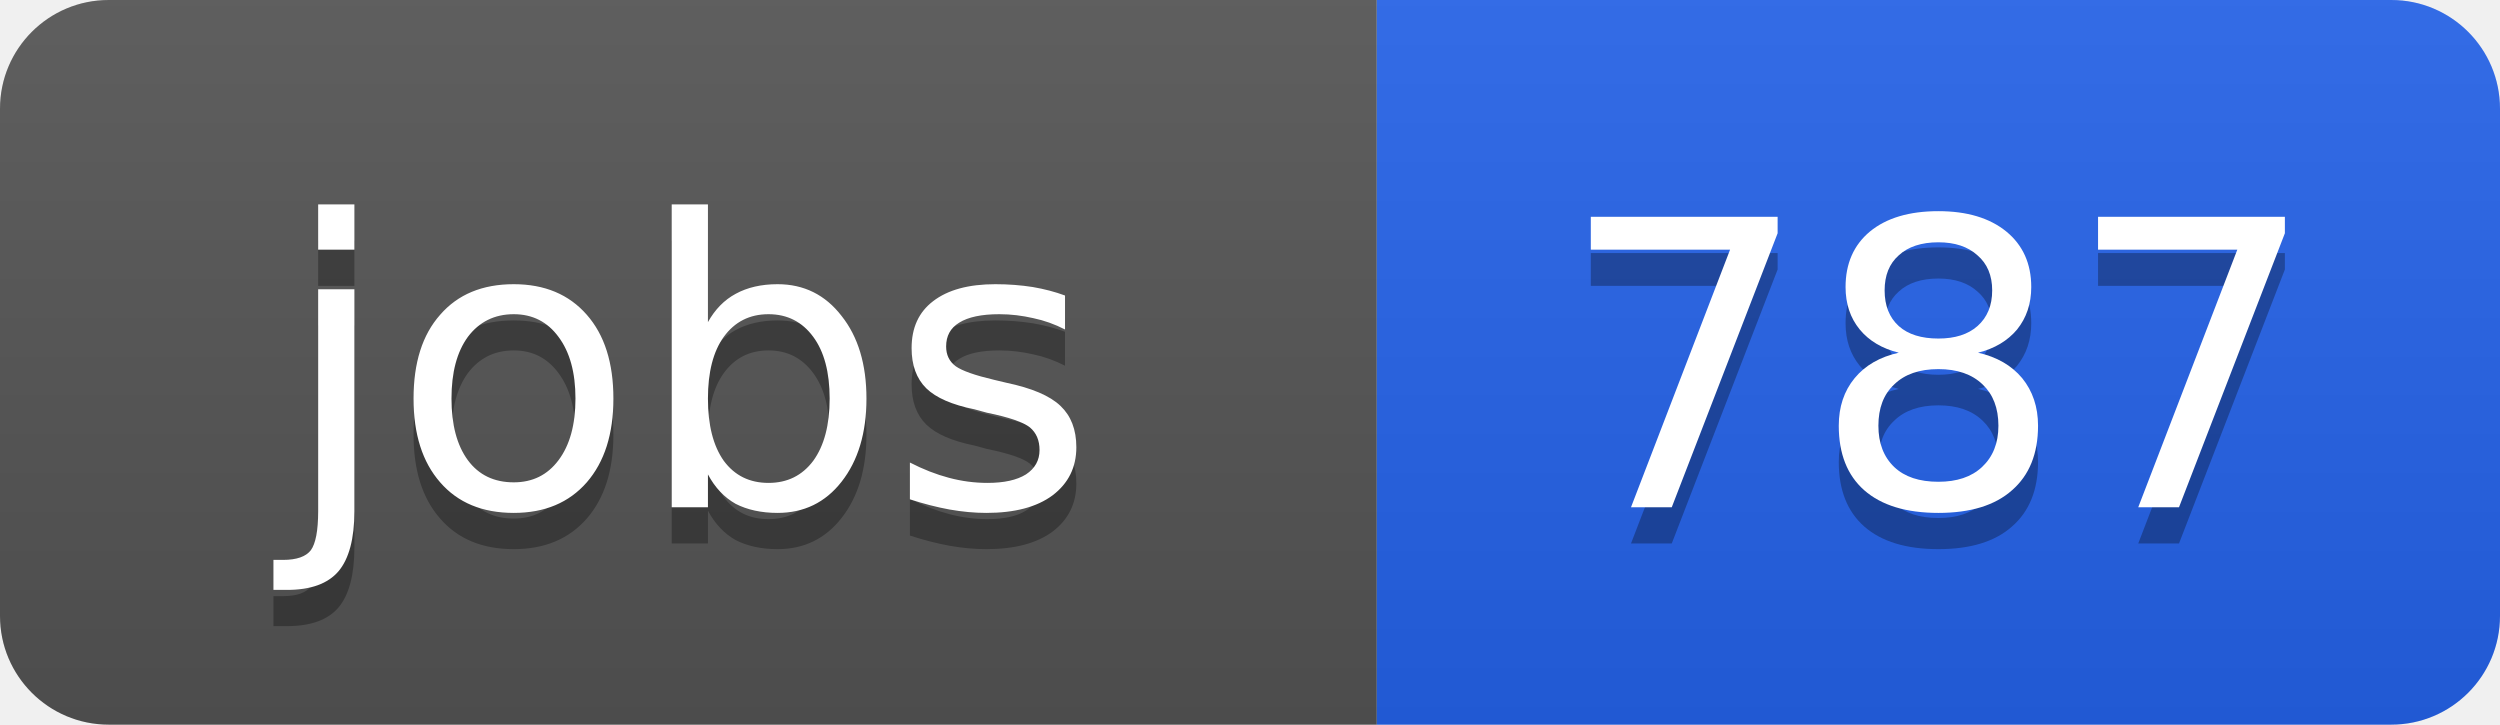
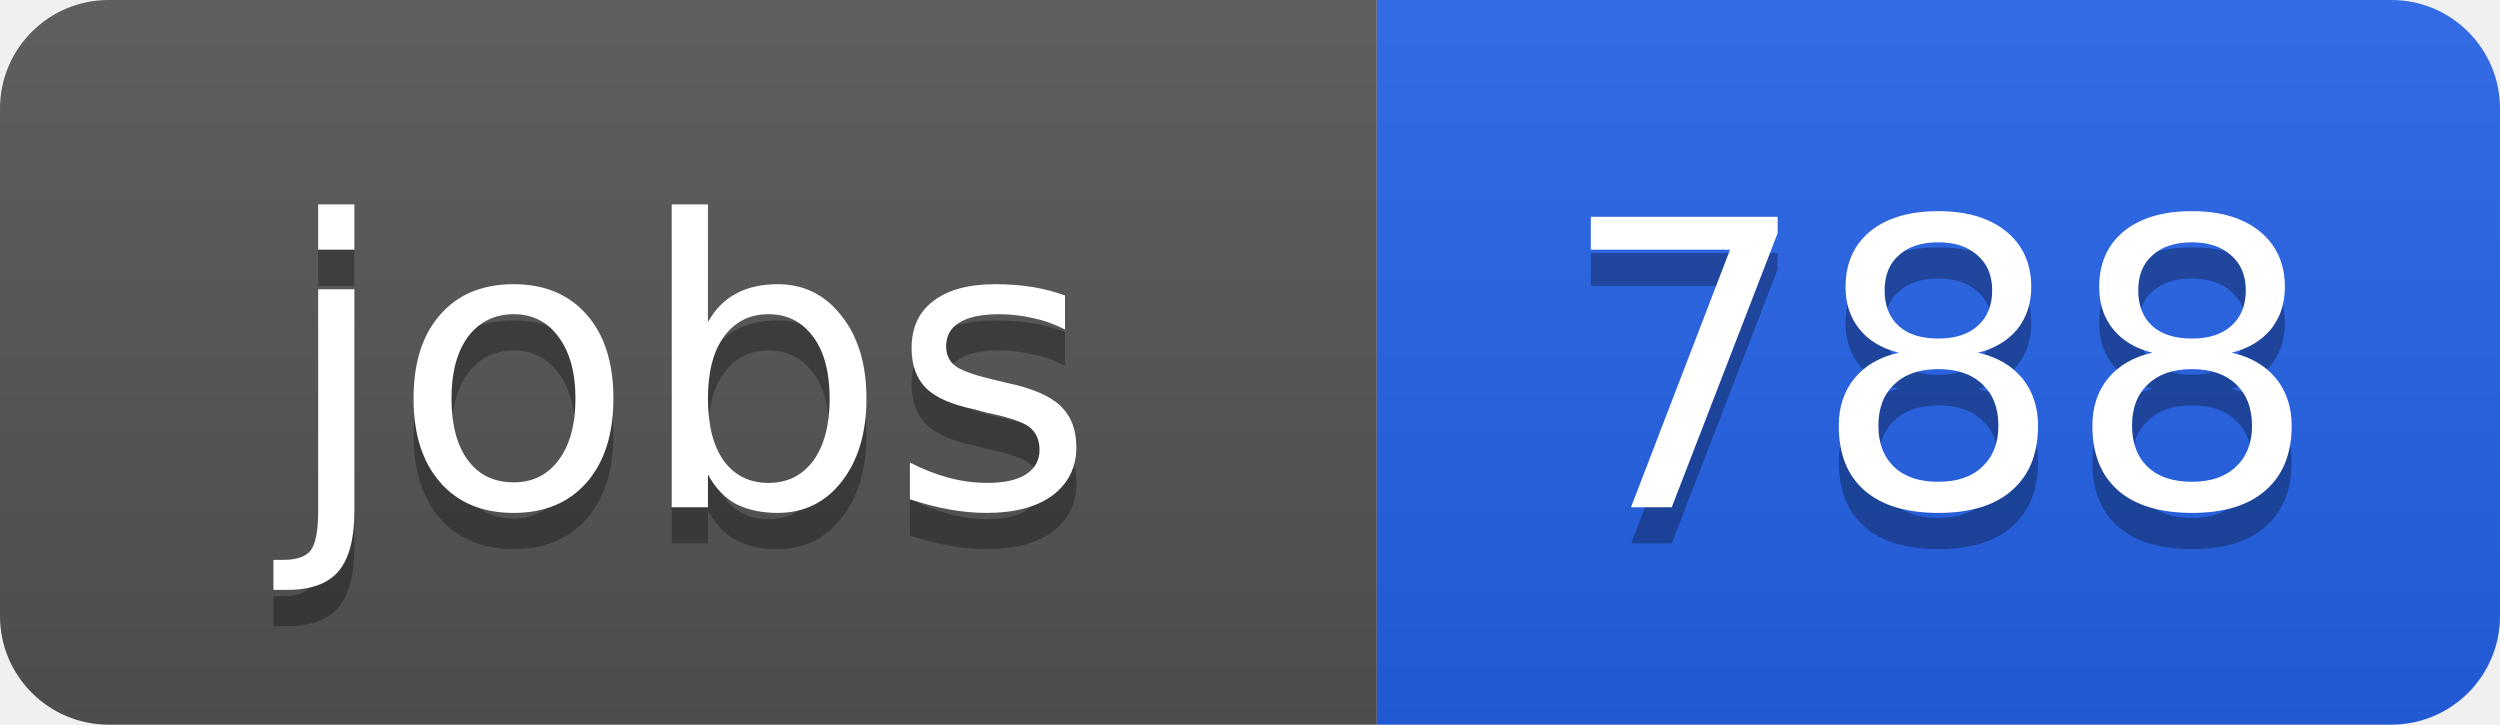
<svg xmlns="http://www.w3.org/2000/svg" width="69" height="20">
  <linearGradient id="b" x2="0" y2="100%">
    <stop offset="0" stop-color="#bbb" stop-opacity=".1" />
    <stop offset="1" stop-opacity=".1" />
  </linearGradient>
  <clipPath id="a">
    <rect width="69" height="20" rx="3" fill="#fff" />
  </clipPath>
  <g clip-path="url(#a)">
    <path fill="#555" d="M0 0h38v20H0z" />
    <path fill="#2563eb" d="M38 0h31v20H38z" />
    <path fill="url(#b)" d="M0 0h69v20H0z" />
  </g>
  <g fill="#fff" text-anchor="middle" font-family="DejaVu Sans,Verdana,Geneva,sans-serif" font-size="11">
    <text x="19" y="15" fill="#010101" fill-opacity=".3">jobs</text>
    <text x="19" y="14">jobs</text>
-     <text x="53.5" y="15" fill="#010101" fill-opacity=".3">787</text>
-     <text x="53.5" y="14">787</text>
+     <text x="53.5" y="15" fill="#010101" fill-opacity=".3">788</text>
+     <text x="53.5" y="14">788</text>
  </g>
</svg>
